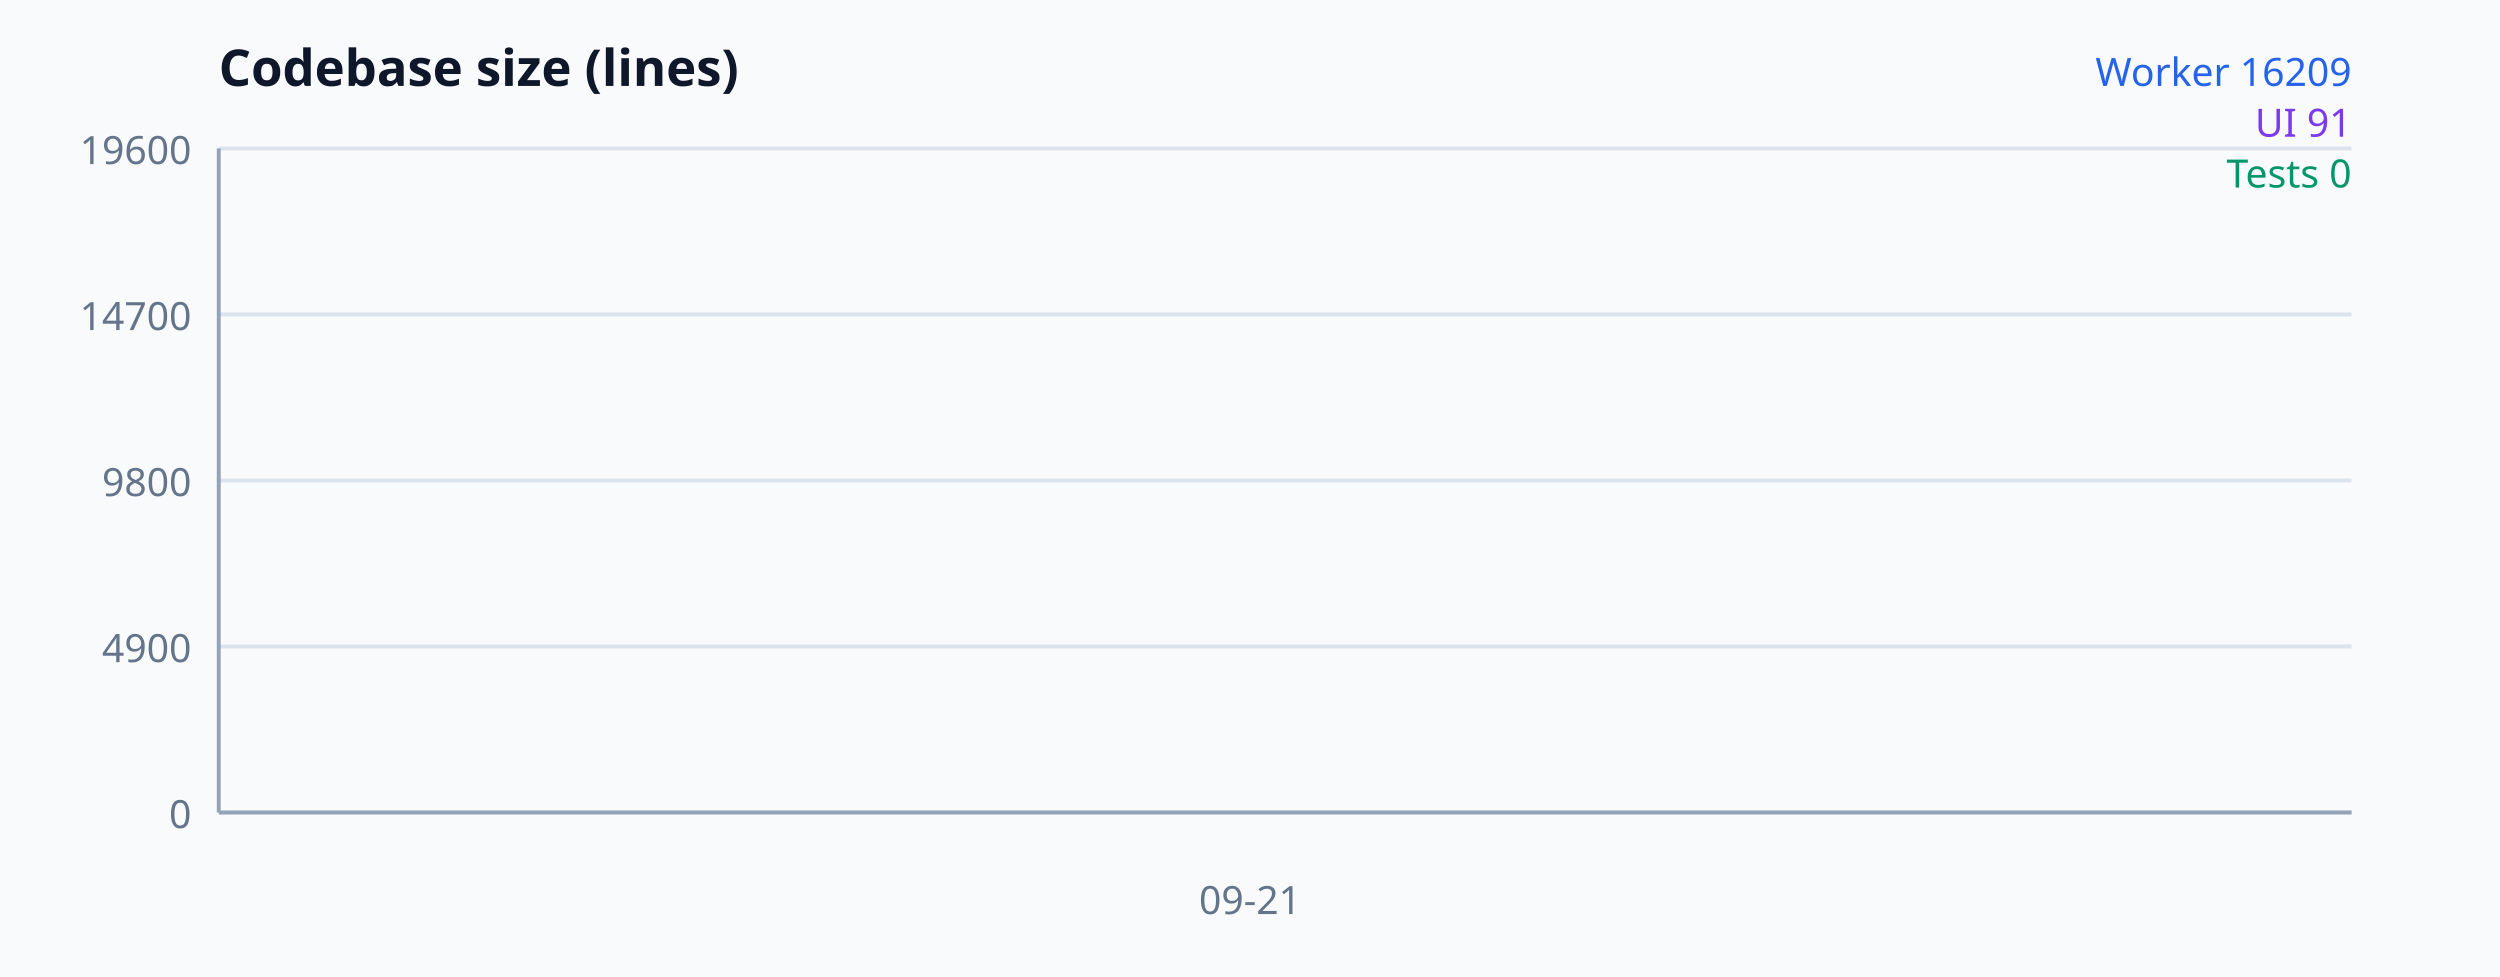
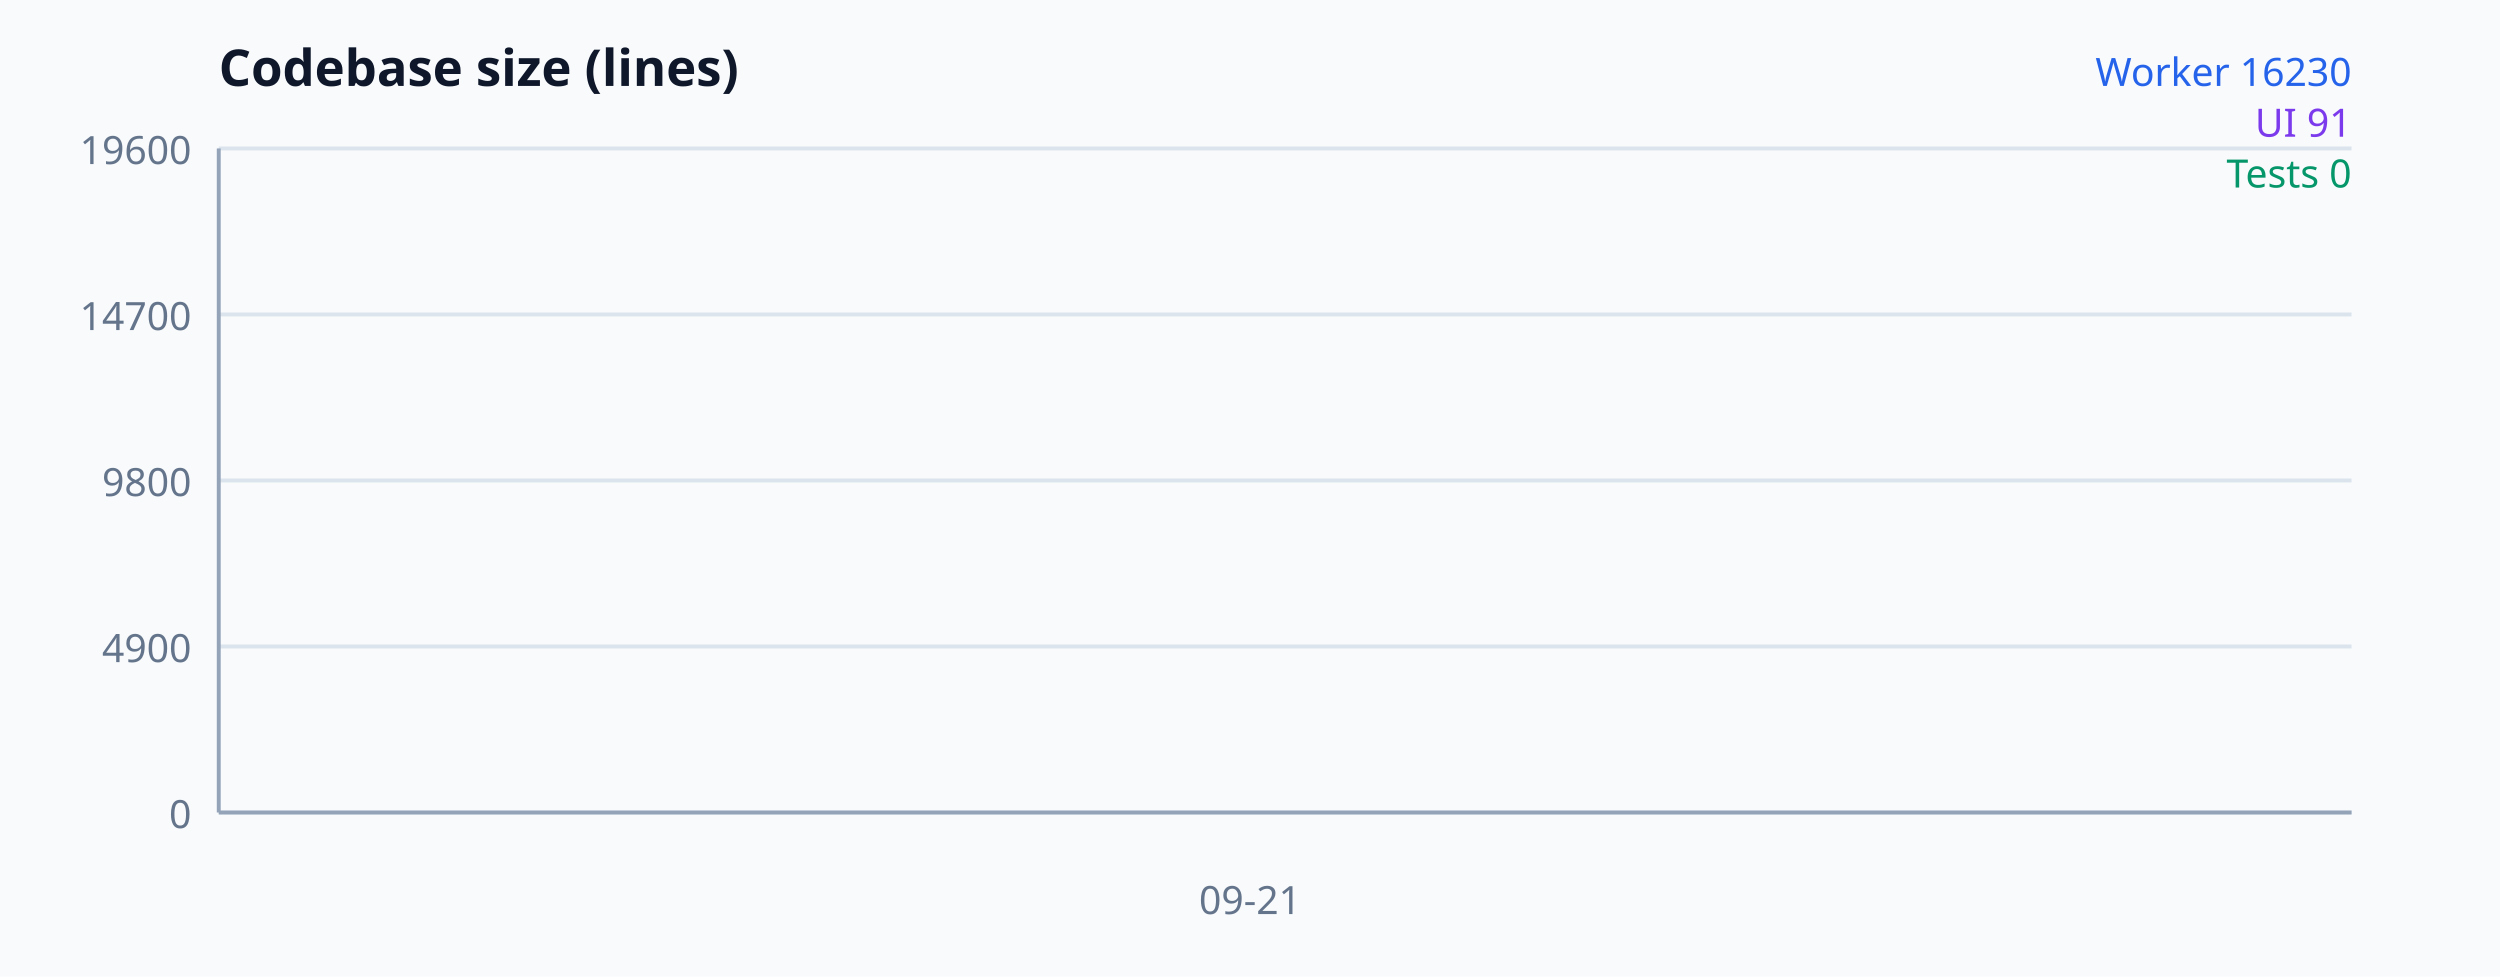
<svg xmlns="http://www.w3.org/2000/svg" width="640" height="250" viewBox="0 0 640 250" font-family="system-ui, sans-serif" aria-label="Codebase size">
  <rect width="100%" height="100%" fill="#f8fafc" />
  <text x="56" y="22" font-size="13" font-weight="700" fill="#0f172a">Codebase size (lines)</text>
  <line x1="56" y1="208" x2="602" y2="208" stroke="#dbe4ed" />
  <text x="49" y="212" text-anchor="end" font-size="10" fill="#64748b">0</text>
  <line x1="56" y1="165.5" x2="602" y2="165.5" stroke="#dbe4ed" />
  <text x="49" y="169.5" text-anchor="end" font-size="10" fill="#64748b">4900</text>
  <line x1="56" y1="123" x2="602" y2="123" stroke="#dbe4ed" />
  <text x="49" y="127" text-anchor="end" font-size="10" fill="#64748b">9800</text>
  <line x1="56" y1="80.5" x2="602" y2="80.5" stroke="#dbe4ed" />
  <text x="49" y="84.5" text-anchor="end" font-size="10" fill="#64748b">14700</text>
  <line x1="56" y1="38" x2="602" y2="38" stroke="#dbe4ed" />
  <text x="49" y="42" text-anchor="end" font-size="10" fill="#64748b">19600</text>
  <line x1="56" y1="38" x2="56" y2="208" stroke="#94a3b8" />
  <line x1="56" y1="208" x2="602" y2="208" stroke="#94a3b8" />
-   <polyline fill="none" stroke="#2563eb" stroke-width="2" points="320,67.412" />
+   <polyline fill="none" stroke="#2563eb" stroke-width="2" points="320,67.23" />
  <polyline fill="none" stroke="#7c3aed" stroke-width="2" points="320,207.211" />
  <polyline fill="none" stroke="#059669" stroke-width="2" points="320,208" />
  <text x="320" y="234" text-anchor="middle" font-size="10" fill="#64748b">09-21</text>
-   <text x="602" y="22" text-anchor="end" font-size="10" fill="#2563eb">Worker 16209</text>
+   <text x="602" y="22" text-anchor="end" font-size="10" fill="#2563eb">Worker 16230</text>
  <text x="602" y="35" text-anchor="end" font-size="10" fill="#7c3aed">UI 91</text>
  <text x="602" y="48" text-anchor="end" font-size="10" fill="#059669">Tests 0</text>
</svg>
